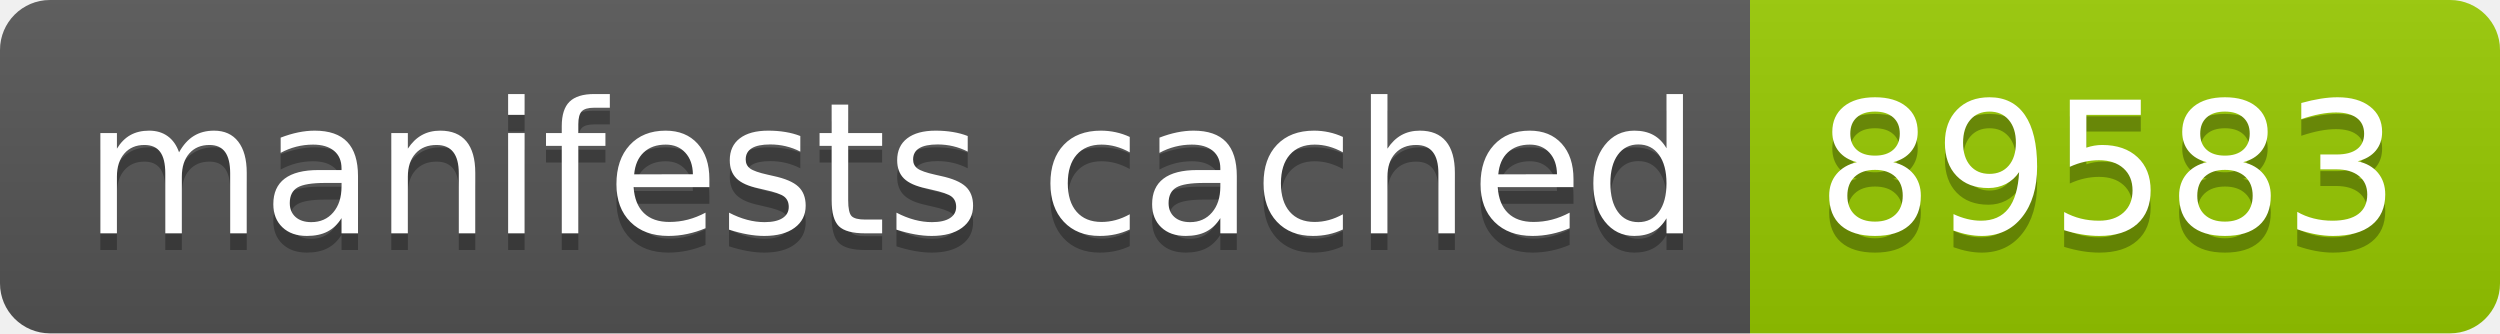
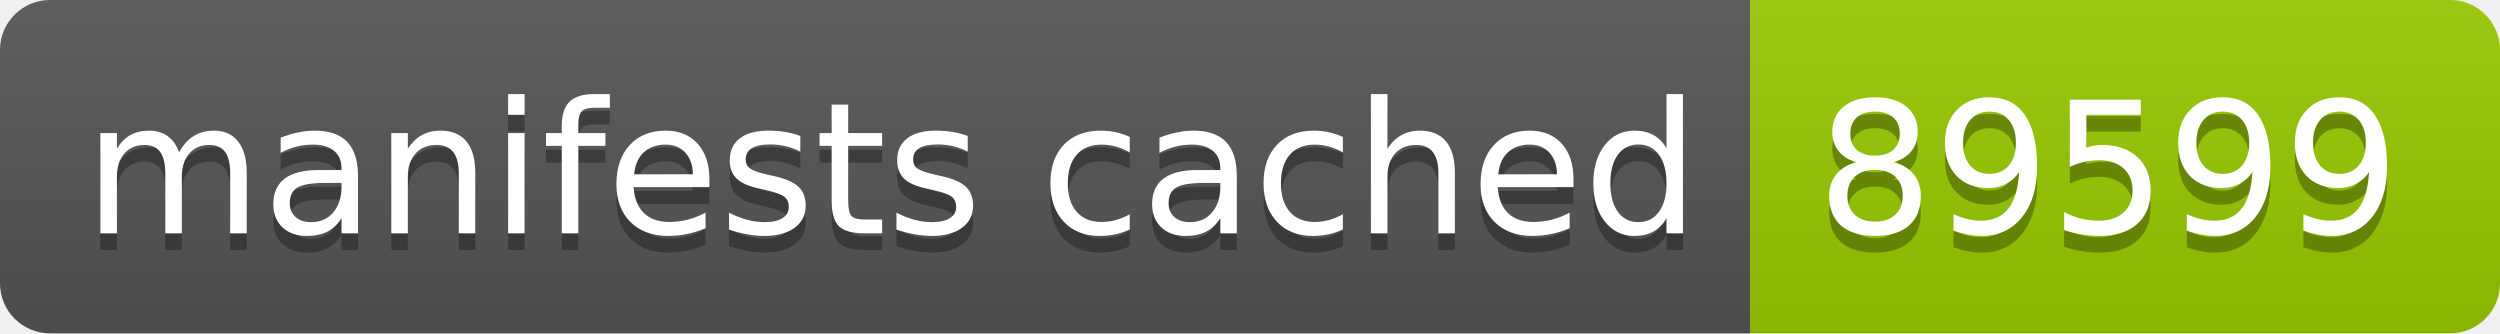
- <svg xmlns="http://www.w3.org/2000/svg" width="150" height="20" role="img" aria-label="manifests cached: 89583">
+ <svg xmlns="http://www.w3.org/2000/svg" width="150" height="20" role="img" aria-label="manifests cached: 89599">
  <linearGradient id="s" x2="0" y2="100%">
    <stop offset="0" stop-color="#bbb" stop-opacity=".1" />
    <stop offset="1" stop-opacity=".1" />
  </linearGradient>
  <clipPath id="r">
    <rect width="150" height="20" rx="3" fill="#fff" />
  </clipPath>
  <g clip-path="url(#r)">
    <rect width="105" height="20" fill="#555" />
    <rect x="105" width="45" height="20" fill="#97ca00" />
    <rect width="150" height="20" fill="url(#s)" />
  </g>
  <g fill="#fff" text-anchor="middle" font-family="Verdana,Geneva,DejaVu Sans,sans-serif" text-rendering="geometricPrecision" font-size="110">
    <text aria-hidden="true" x="535" y="150" fill="#010101" fill-opacity=".3" transform="scale(.1)" textLength="950">manifests cached</text>
    <text x="535" y="140" transform="scale(.1)" fill="#fff" textLength="950">manifests cached</text>
-     <text aria-hidden="true" x="1265" y="150" fill="#010101" fill-opacity=".3" transform="scale(.1)" textLength="350">89583</text>
-     <text x="1265" y="140" transform="scale(.1)" fill="#fff" textLength="350">89583</text>
+     <text aria-hidden="true" x="1265" y="150" fill="#010101" fill-opacity=".3" transform="scale(.1)" textLength="350">89599</text>
+     <text x="1265" y="140" transform="scale(.1)" fill="#fff" textLength="350">89599</text>
  </g>
</svg>
